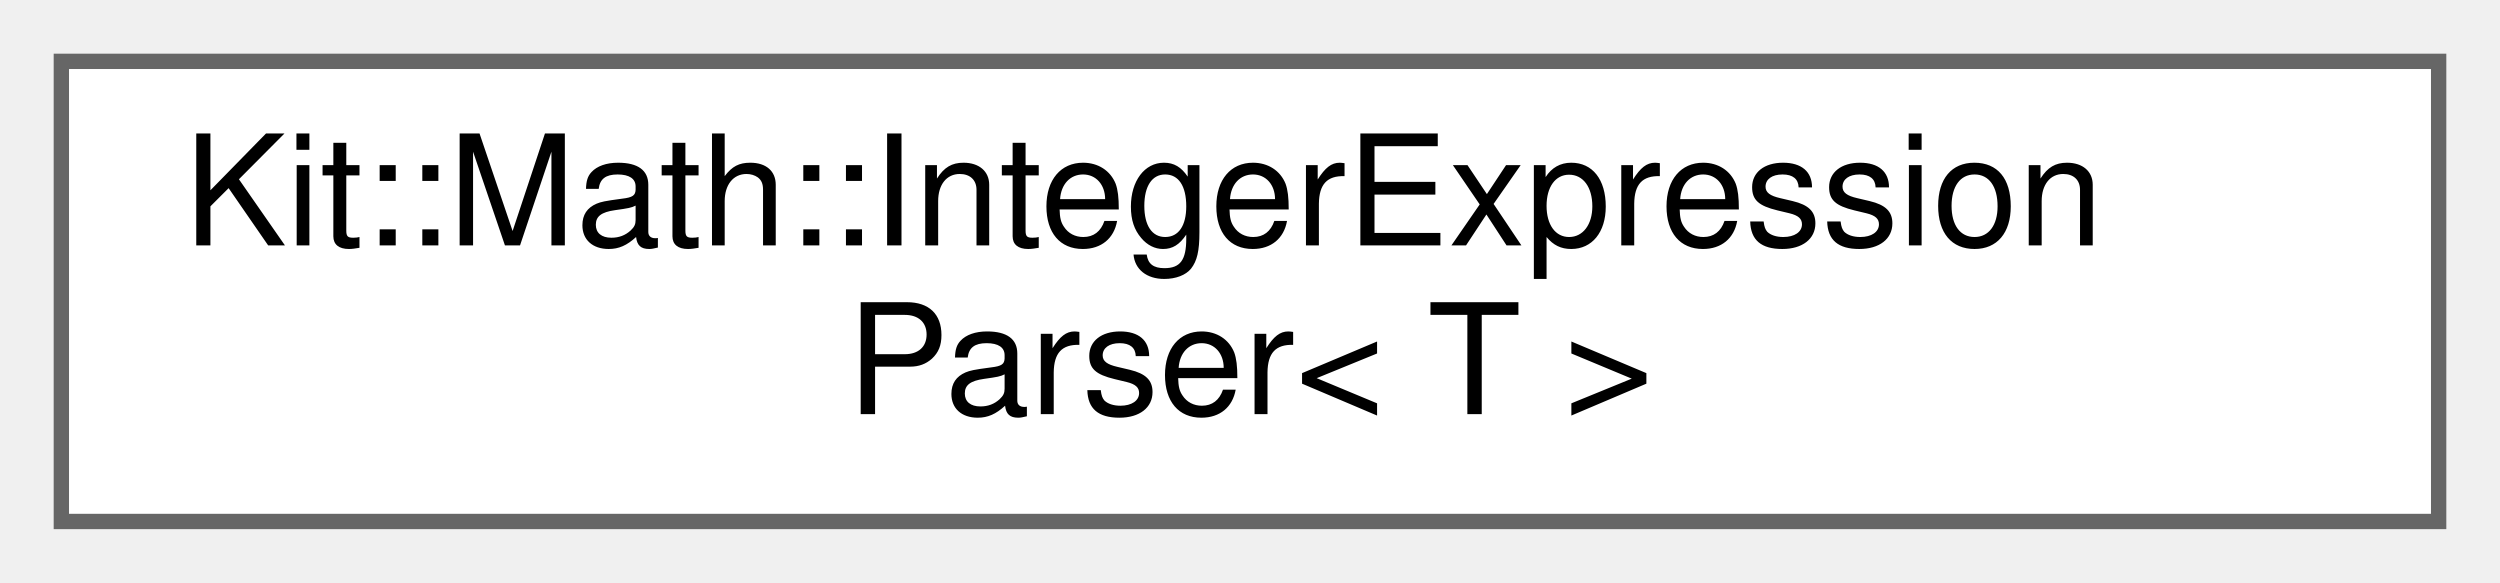
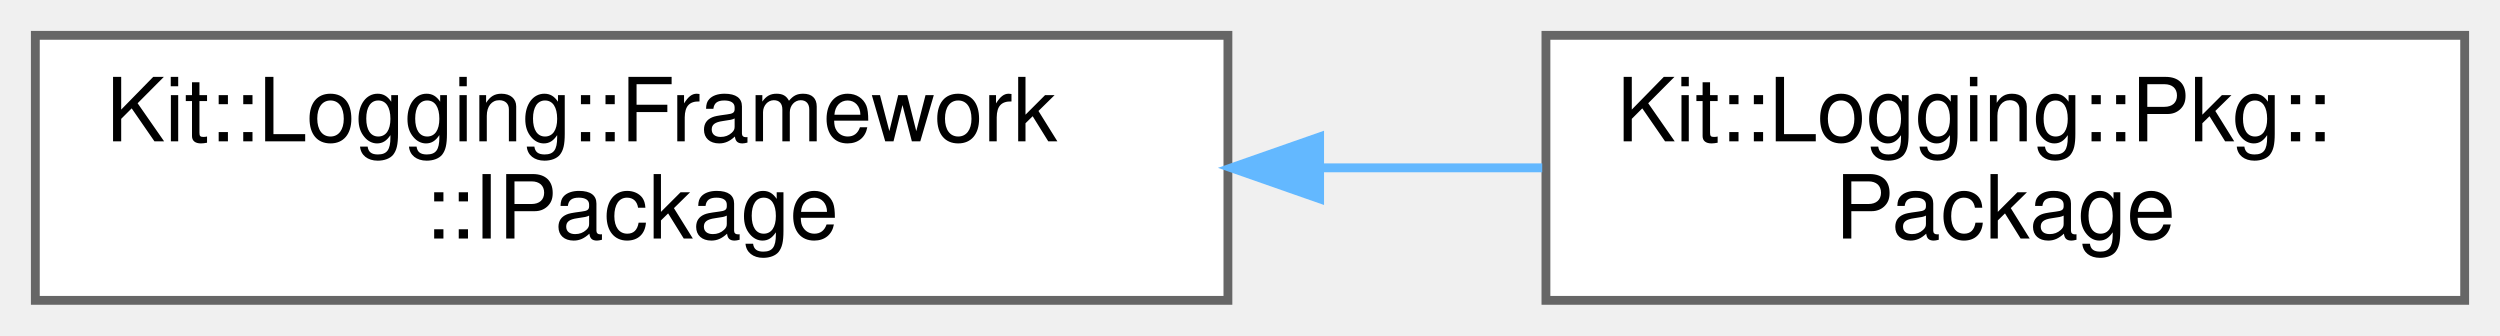
- <svg xmlns="http://www.w3.org/2000/svg" xmlns:xlink="http://www.w3.org/1999/xlink" width="163pt" height="38pt" viewBox="0.00 0.00 163.00 38.00">
+ <svg xmlns="http://www.w3.org/2000/svg" xmlns:xlink="http://www.w3.org/1999/xlink" width="283pt" height="38pt" viewBox="0.00 0.00 283.00 38.00">
  <g id="graph0" class="graph" transform="scale(1 1) rotate(0) translate(4 34)">
    <g id="Node000000" class="node">
      <g id="a_Node000000">
-         <a xlink:href="class_kit_1_1_math_1_1_integer_expression_parser.html" target="_top" xlink:title="This template class evaluates an null terminate string that represents an integer arithmetic expressi...">
-           <polygon fill="white" stroke="#666666" points="155,-30 0,-30 0,0 155,0 155,-30" />
-           <text text-anchor="start" x="8" y="-18" font-family="Helvetica,sans-Serif" font-size="10.00">Kit::Math::IntegerExpression</text>
-           <text text-anchor="middle" x="77.5" y="-7" font-family="Helvetica,sans-Serif" font-size="10.00">Parser&lt; T &gt;</text>
+         <a xlink:href="class_kit_1_1_logging_1_1_framework_1_1_i_package.html" target="_top" xlink:title="This abstract class defines a set of functionality that a Package is responsible for providing.">
+           <polygon fill="white" stroke="#666666" points="135,-30 0,-30 0,0 135,0 135,-30" />
+           <text text-anchor="start" x="8" y="-18" font-family="Helvetica,sans-Serif" font-size="10.00">Kit::Logging::Framework</text>
+           <text text-anchor="middle" x="67.5" y="-7" font-family="Helvetica,sans-Serif" font-size="10.00">::IPackage</text>
+         </a>
+       </g>
+     </g>
+     <g id="Node000001" class="node">
+       <g id="a_Node000001">
+         <a xlink:href="class_kit_1_1_logging_1_1_pkg_1_1_package.html" target="_top" xlink:title="This concrete class implements the Logging Package interface for the Kit Logging Package.">
+           <polygon fill="white" stroke="#666666" points="275,-30 171,-30 171,0 275,0 275,-30" />
+           <text text-anchor="start" x="179" y="-18" font-family="Helvetica,sans-Serif" font-size="10.00">Kit::Logging::Pkg::</text>
+           <text text-anchor="middle" x="223" y="-7" font-family="Helvetica,sans-Serif" font-size="10.00">Package</text>
+         </a>
+       </g>
+     </g>
+     <g id="edge255_Node000000_Node000001" class="edge">
+       <g id="a_edge255_Node000000_Node000001">
+         <a xlink:title=" ">
+           <path fill="none" stroke="#63b8ff" d="M145.38,-15C153.92,-15 162.46,-15 170.58,-15" />
+           <polygon fill="#63b8ff" stroke="#63b8ff" points="145.38,-11.5 135.38,-15 145.38,-18.5 145.38,-11.5" />
        </a>
      </g>
    </g>
  </g>
</svg>
